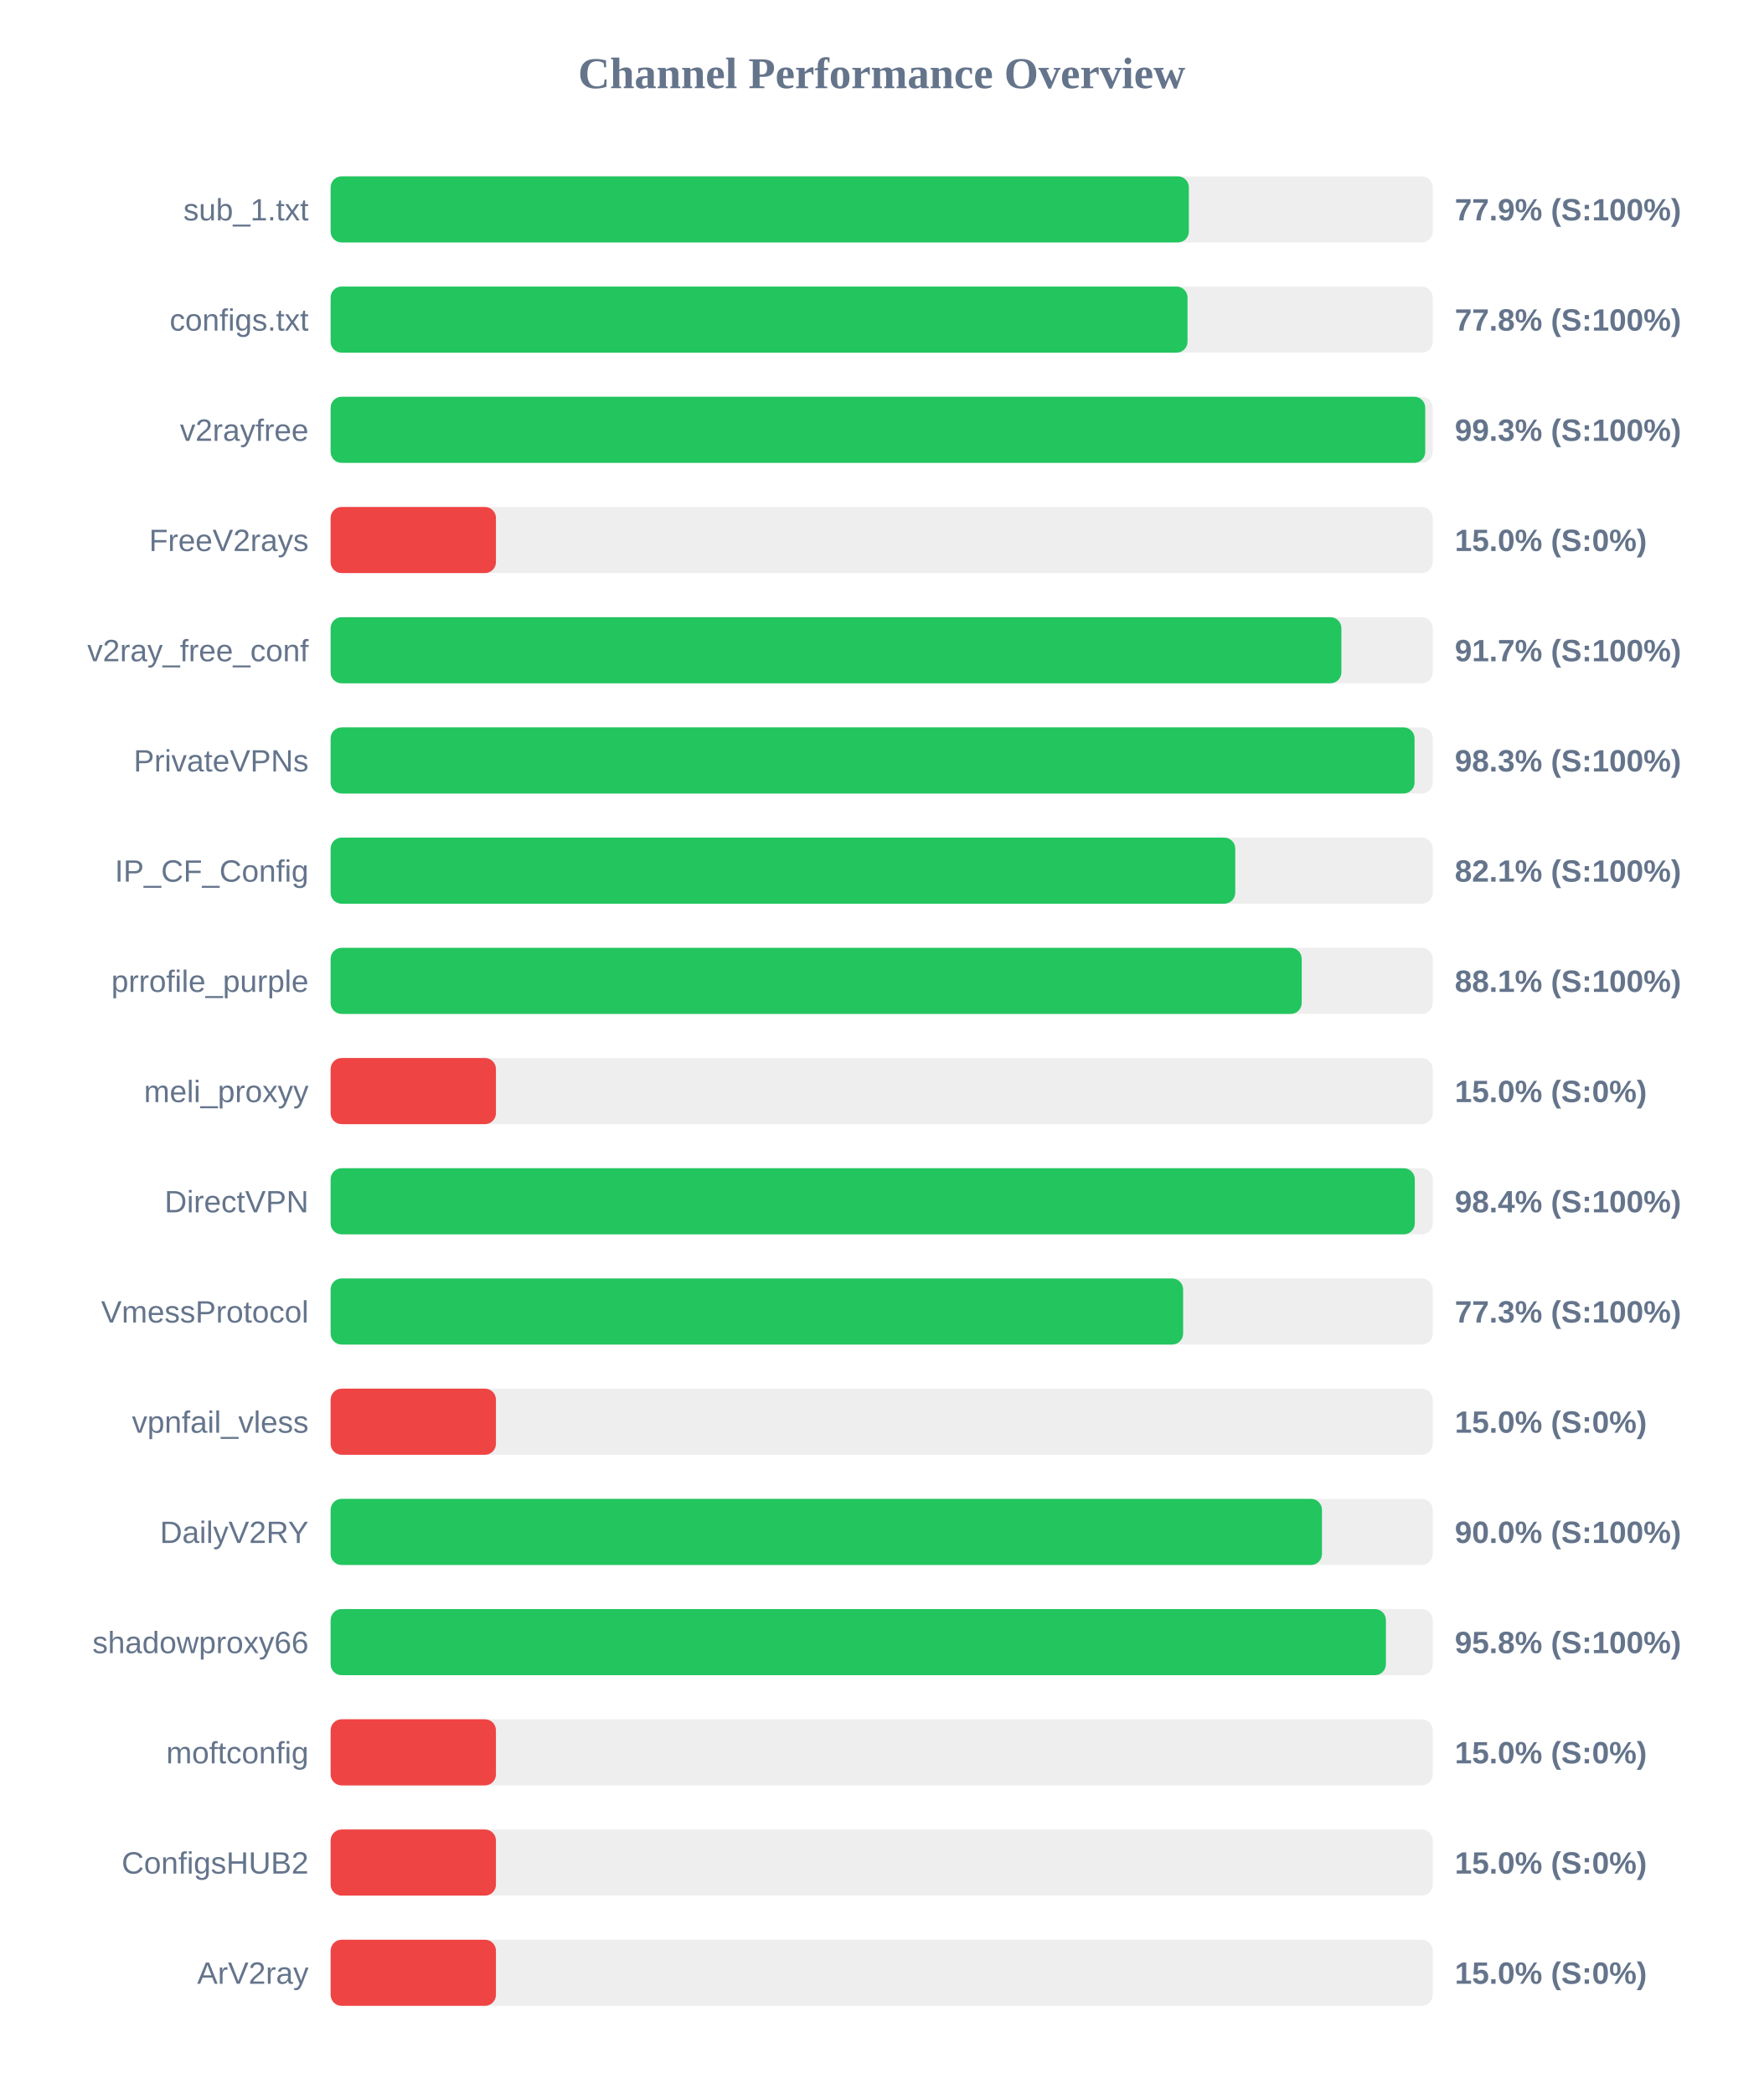
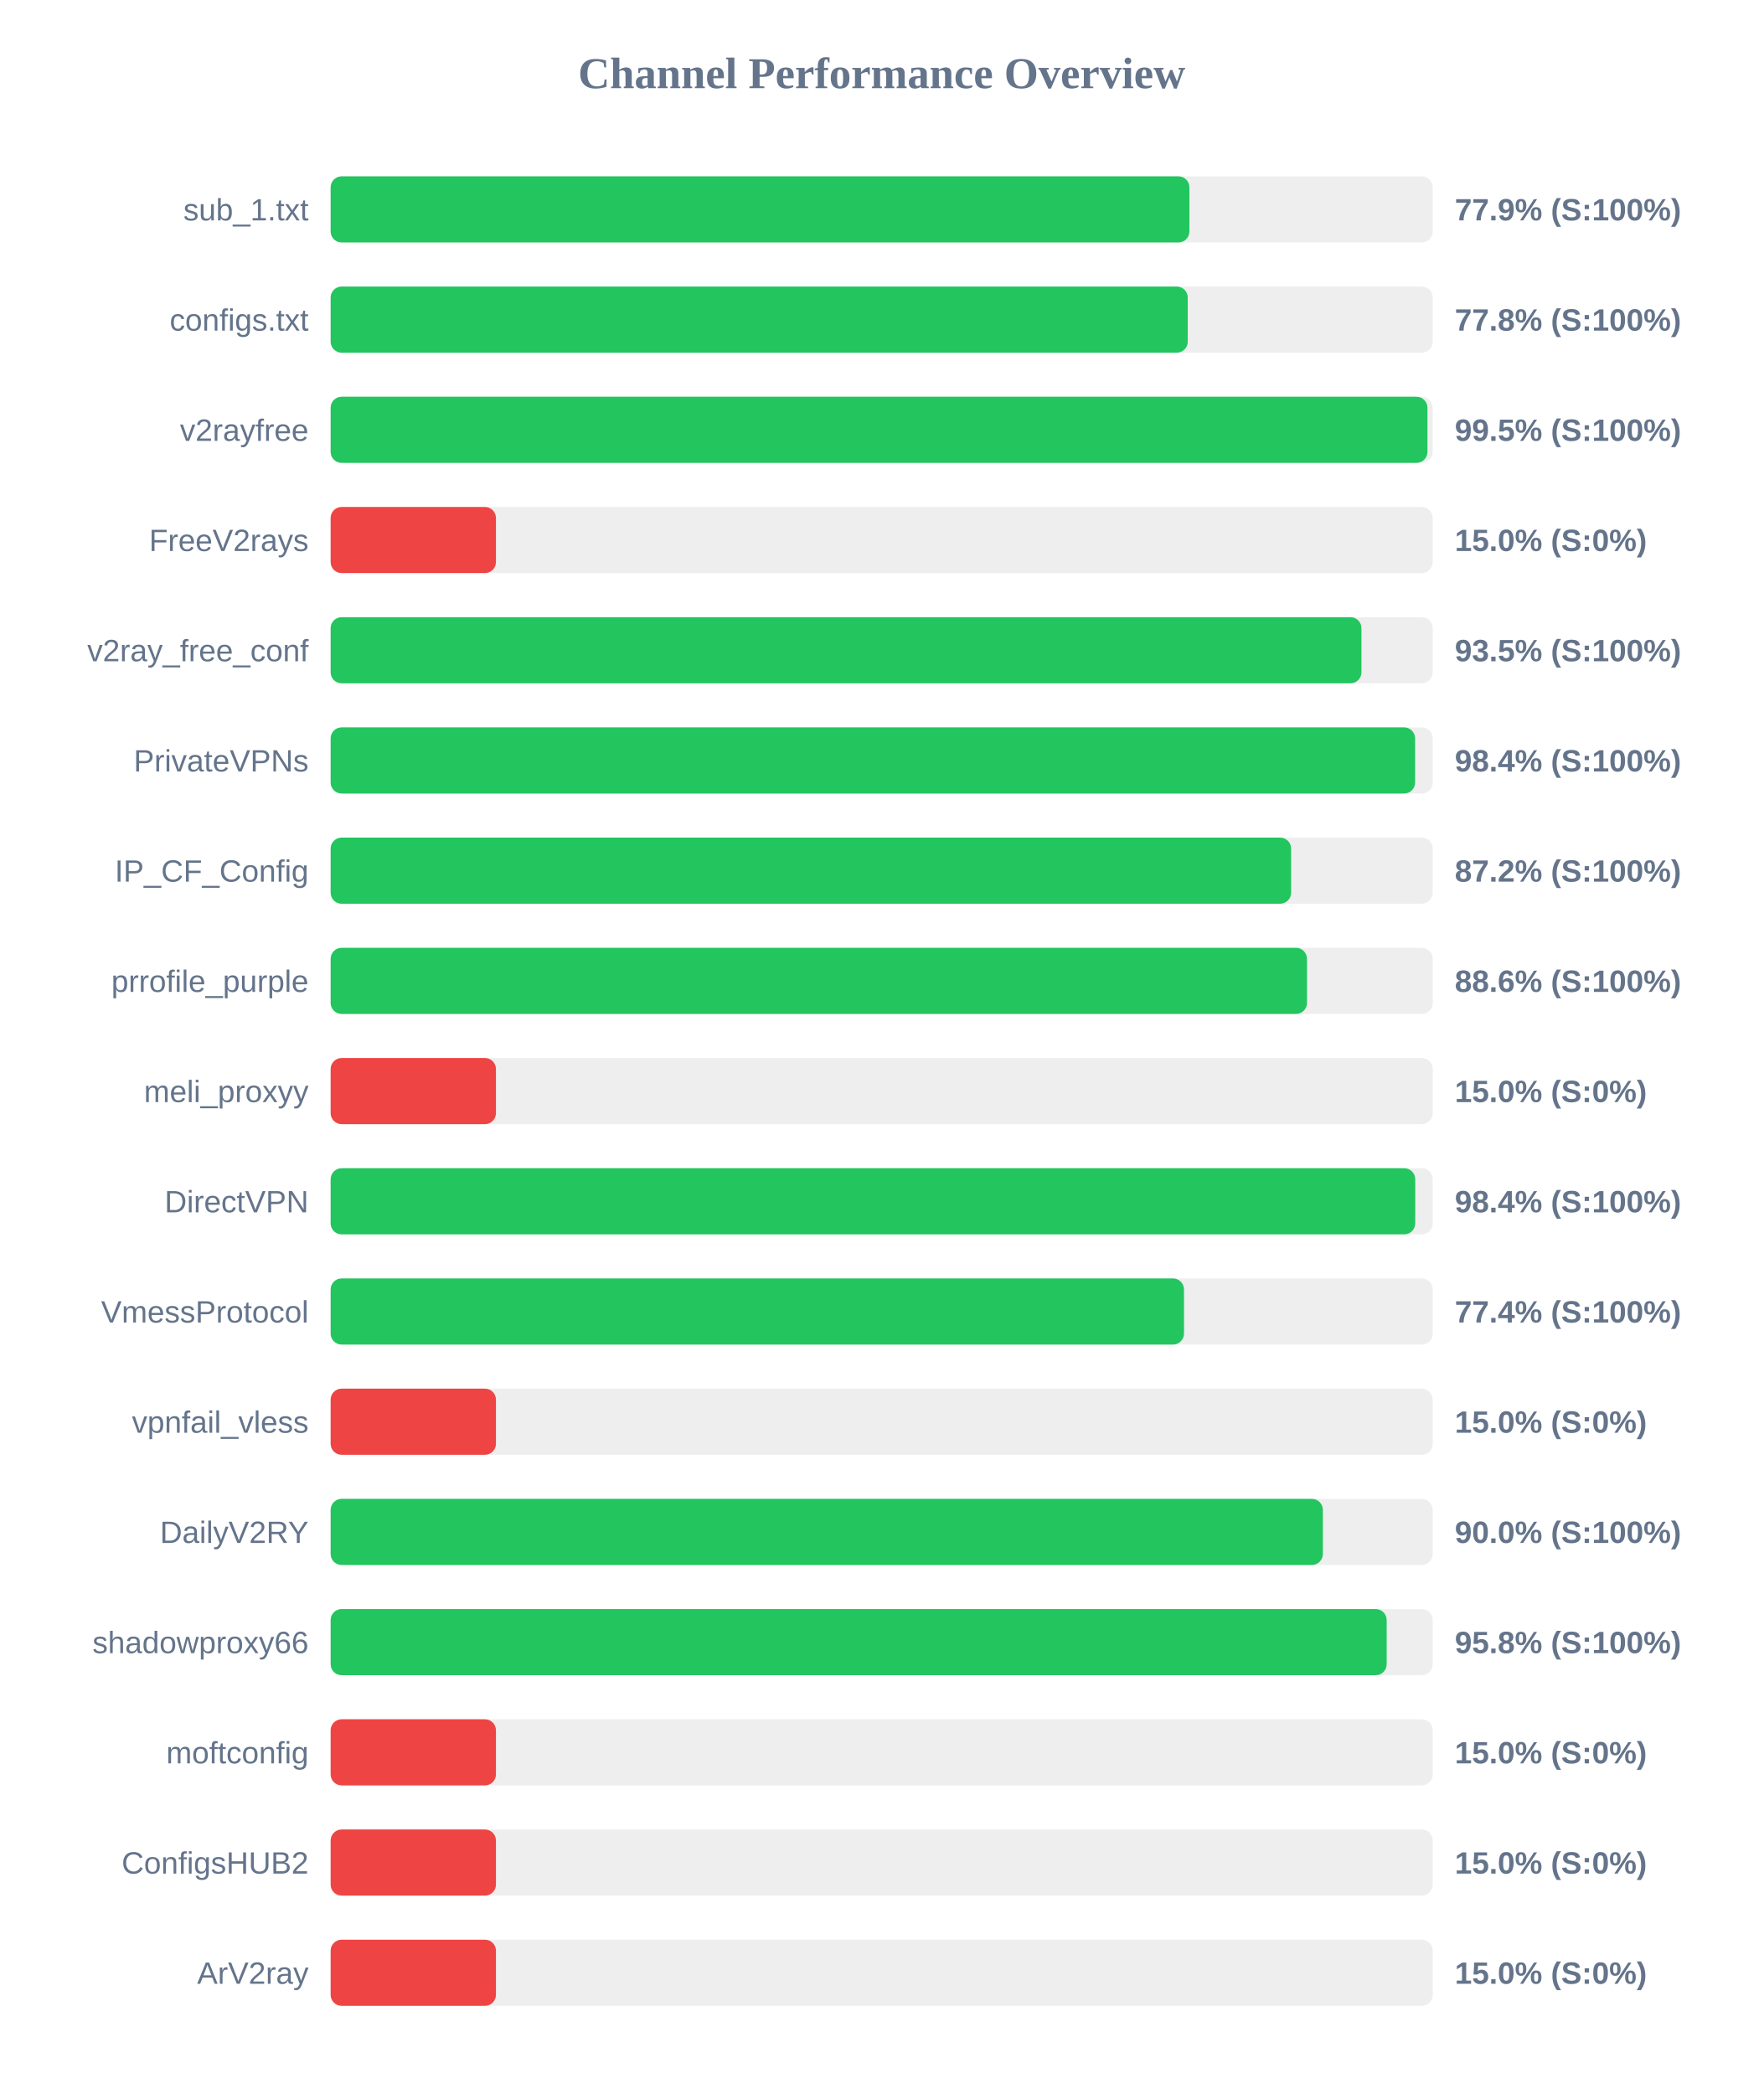
<svg xmlns="http://www.w3.org/2000/svg" width="800" height="950" version="1.1">
  <style>
        .row { font: 14px Arial; fill: #64748b; }
        .score { font: bold 14px Arial; fill: #64748b; }
    </style>
  <text x="400" y="40" text-anchor="middle" font-size="20px" font-weight="bold" fill="#64748b">Channel Performance Overview</text>
  <rect x="150" y="80" width="500" height="30" fill="#eee" rx="5" />
-   <rect x="150" y="80" width="389.35" height="30" fill="#22c55e" rx="5" />
+   <rect x="150" y="80" width="389.6" height="30" fill="#22c55e" rx="5" />
  <text x="140" y="100" text-anchor="end" class="row">sub_1.txt</text>
  <text x="660" y="100" text-anchor="start" class="score">77.9% (S:100%)</text>
  <rect x="150" y="130" width="500" height="30" fill="#eee" rx="5" />
-   <rect x="150" y="130" width="388.75" height="30" fill="#22c55e" rx="5" />
+   <rect x="150" y="130" width="388.85" height="30" fill="#22c55e" rx="5" />
  <text x="140" y="150" text-anchor="end" class="row">configs.txt</text>
  <text x="660" y="150" text-anchor="start" class="score">77.8% (S:100%)</text>
  <rect x="150" y="180" width="500" height="30" fill="#eee" rx="5" />
-   <rect x="150" y="180" width="496.6" height="30" fill="#22c55e" rx="5" />
+   <rect x="150" y="180" width="497.6" height="30" fill="#22c55e" rx="5" />
  <text x="140" y="200" text-anchor="end" class="row">v2rayfree</text>
-   <text x="660" y="200" text-anchor="start" class="score">99.3% (S:100%)</text>
+   <text x="660" y="200" text-anchor="start" class="score">99.5% (S:100%)</text>
  <rect x="150" y="230" width="500" height="30" fill="#eee" rx="5" />
  <rect x="150" y="230" width="75.0" height="30" fill="#ef4444" rx="5" />
  <text x="140" y="250" text-anchor="end" class="row">FreeV2rays</text>
  <text x="660" y="250" text-anchor="start" class="score">15.0% (S:0%)</text>
  <rect x="150" y="280" width="500" height="30" fill="#eee" rx="5" />
-   <rect x="150" y="280" width="458.55" height="30" fill="#22c55e" rx="5" />
+   <rect x="150" y="280" width="467.65" height="30" fill="#22c55e" rx="5" />
  <text x="140" y="300" text-anchor="end" class="row">v2ray_free_conf</text>
-   <text x="660" y="300" text-anchor="start" class="score">91.7% (S:100%)</text>
+   <text x="660" y="300" text-anchor="start" class="score">93.5% (S:100%)</text>
  <rect x="150" y="330" width="500" height="30" fill="#eee" rx="5" />
-   <rect x="150" y="330" width="491.75" height="30" fill="#22c55e" rx="5" />
+   <rect x="150" y="330" width="492.0" height="30" fill="#22c55e" rx="5" />
  <text x="140" y="350" text-anchor="end" class="row">PrivateVPNs</text>
-   <text x="660" y="350" text-anchor="start" class="score">98.3% (S:100%)</text>
+   <text x="660" y="350" text-anchor="start" class="score">98.4% (S:100%)</text>
  <rect x="150" y="380" width="500" height="30" fill="#eee" rx="5" />
-   <rect x="150" y="380" width="410.4" height="30" fill="#22c55e" rx="5" />
+   <rect x="150" y="380" width="435.75" height="30" fill="#22c55e" rx="5" />
  <text x="140" y="400" text-anchor="end" class="row">IP_CF_Config</text>
-   <text x="660" y="400" text-anchor="start" class="score">82.1% (S:100%)</text>
+   <text x="660" y="400" text-anchor="start" class="score">87.2% (S:100%)</text>
  <rect x="150" y="430" width="500" height="30" fill="#eee" rx="5" />
-   <rect x="150" y="430" width="440.55" height="30" fill="#22c55e" rx="5" />
+   <rect x="150" y="430" width="442.95" height="30" fill="#22c55e" rx="5" />
  <text x="140" y="450" text-anchor="end" class="row">prrofile_purple</text>
-   <text x="660" y="450" text-anchor="start" class="score">88.1% (S:100%)</text>
+   <text x="660" y="450" text-anchor="start" class="score">88.6% (S:100%)</text>
  <rect x="150" y="480" width="500" height="30" fill="#eee" rx="5" />
  <rect x="150" y="480" width="75.0" height="30" fill="#ef4444" rx="5" />
  <text x="140" y="500" text-anchor="end" class="row">meli_proxyy</text>
  <text x="660" y="500" text-anchor="start" class="score">15.0% (S:0%)</text>
  <rect x="150" y="530" width="500" height="30" fill="#eee" rx="5" />
-   <rect x="150" y="530" width="491.85" height="30" fill="#22c55e" rx="5" />
+   <rect x="150" y="530" width="492.05" height="30" fill="#22c55e" rx="5" />
  <text x="140" y="550" text-anchor="end" class="row">DirectVPN</text>
  <text x="660" y="550" text-anchor="start" class="score">98.4% (S:100%)</text>
  <rect x="150" y="580" width="500" height="30" fill="#eee" rx="5" />
-   <rect x="150" y="580" width="386.75" height="30" fill="#22c55e" rx="5" />
+   <rect x="150" y="580" width="387.15" height="30" fill="#22c55e" rx="5" />
  <text x="140" y="600" text-anchor="end" class="row">VmessProtocol</text>
-   <text x="660" y="600" text-anchor="start" class="score">77.3% (S:100%)</text>
+   <text x="660" y="600" text-anchor="start" class="score">77.4% (S:100%)</text>
  <rect x="150" y="630" width="500" height="30" fill="#eee" rx="5" />
  <rect x="150" y="630" width="75.0" height="30" fill="#ef4444" rx="5" />
  <text x="140" y="650" text-anchor="end" class="row">vpnfail_vless</text>
  <text x="660" y="650" text-anchor="start" class="score">15.0% (S:0%)</text>
  <rect x="150" y="680" width="500" height="30" fill="#eee" rx="5" />
-   <rect x="150" y="680" width="449.75" height="30" fill="#22c55e" rx="5" />
+   <rect x="150" y="680" width="450.15" height="30" fill="#22c55e" rx="5" />
  <text x="140" y="700" text-anchor="end" class="row">DailyV2RY</text>
  <text x="660" y="700" text-anchor="start" class="score">90.0% (S:100%)</text>
  <rect x="150" y="730" width="500" height="30" fill="#eee" rx="5" />
-   <rect x="150" y="730" width="478.75" height="30" fill="#22c55e" rx="5" />
+   <rect x="150" y="730" width="479.1" height="30" fill="#22c55e" rx="5" />
  <text x="140" y="750" text-anchor="end" class="row">shadowproxy66</text>
  <text x="660" y="750" text-anchor="start" class="score">95.8% (S:100%)</text>
  <rect x="150" y="780" width="500" height="30" fill="#eee" rx="5" />
  <rect x="150" y="780" width="75.0" height="30" fill="#ef4444" rx="5" />
  <text x="140" y="800" text-anchor="end" class="row">moftconfig</text>
  <text x="660" y="800" text-anchor="start" class="score">15.0% (S:0%)</text>
  <rect x="150" y="830" width="500" height="30" fill="#eee" rx="5" />
  <rect x="150" y="830" width="75.0" height="30" fill="#ef4444" rx="5" />
  <text x="140" y="850" text-anchor="end" class="row">ConfigsHUB2</text>
  <text x="660" y="850" text-anchor="start" class="score">15.0% (S:0%)</text>
  <rect x="150" y="880" width="500" height="30" fill="#eee" rx="5" />
  <rect x="150" y="880" width="75.0" height="30" fill="#ef4444" rx="5" />
  <text x="140" y="900" text-anchor="end" class="row">ArV2ray</text>
  <text x="660" y="900" text-anchor="start" class="score">15.0% (S:0%)</text>
</svg>
